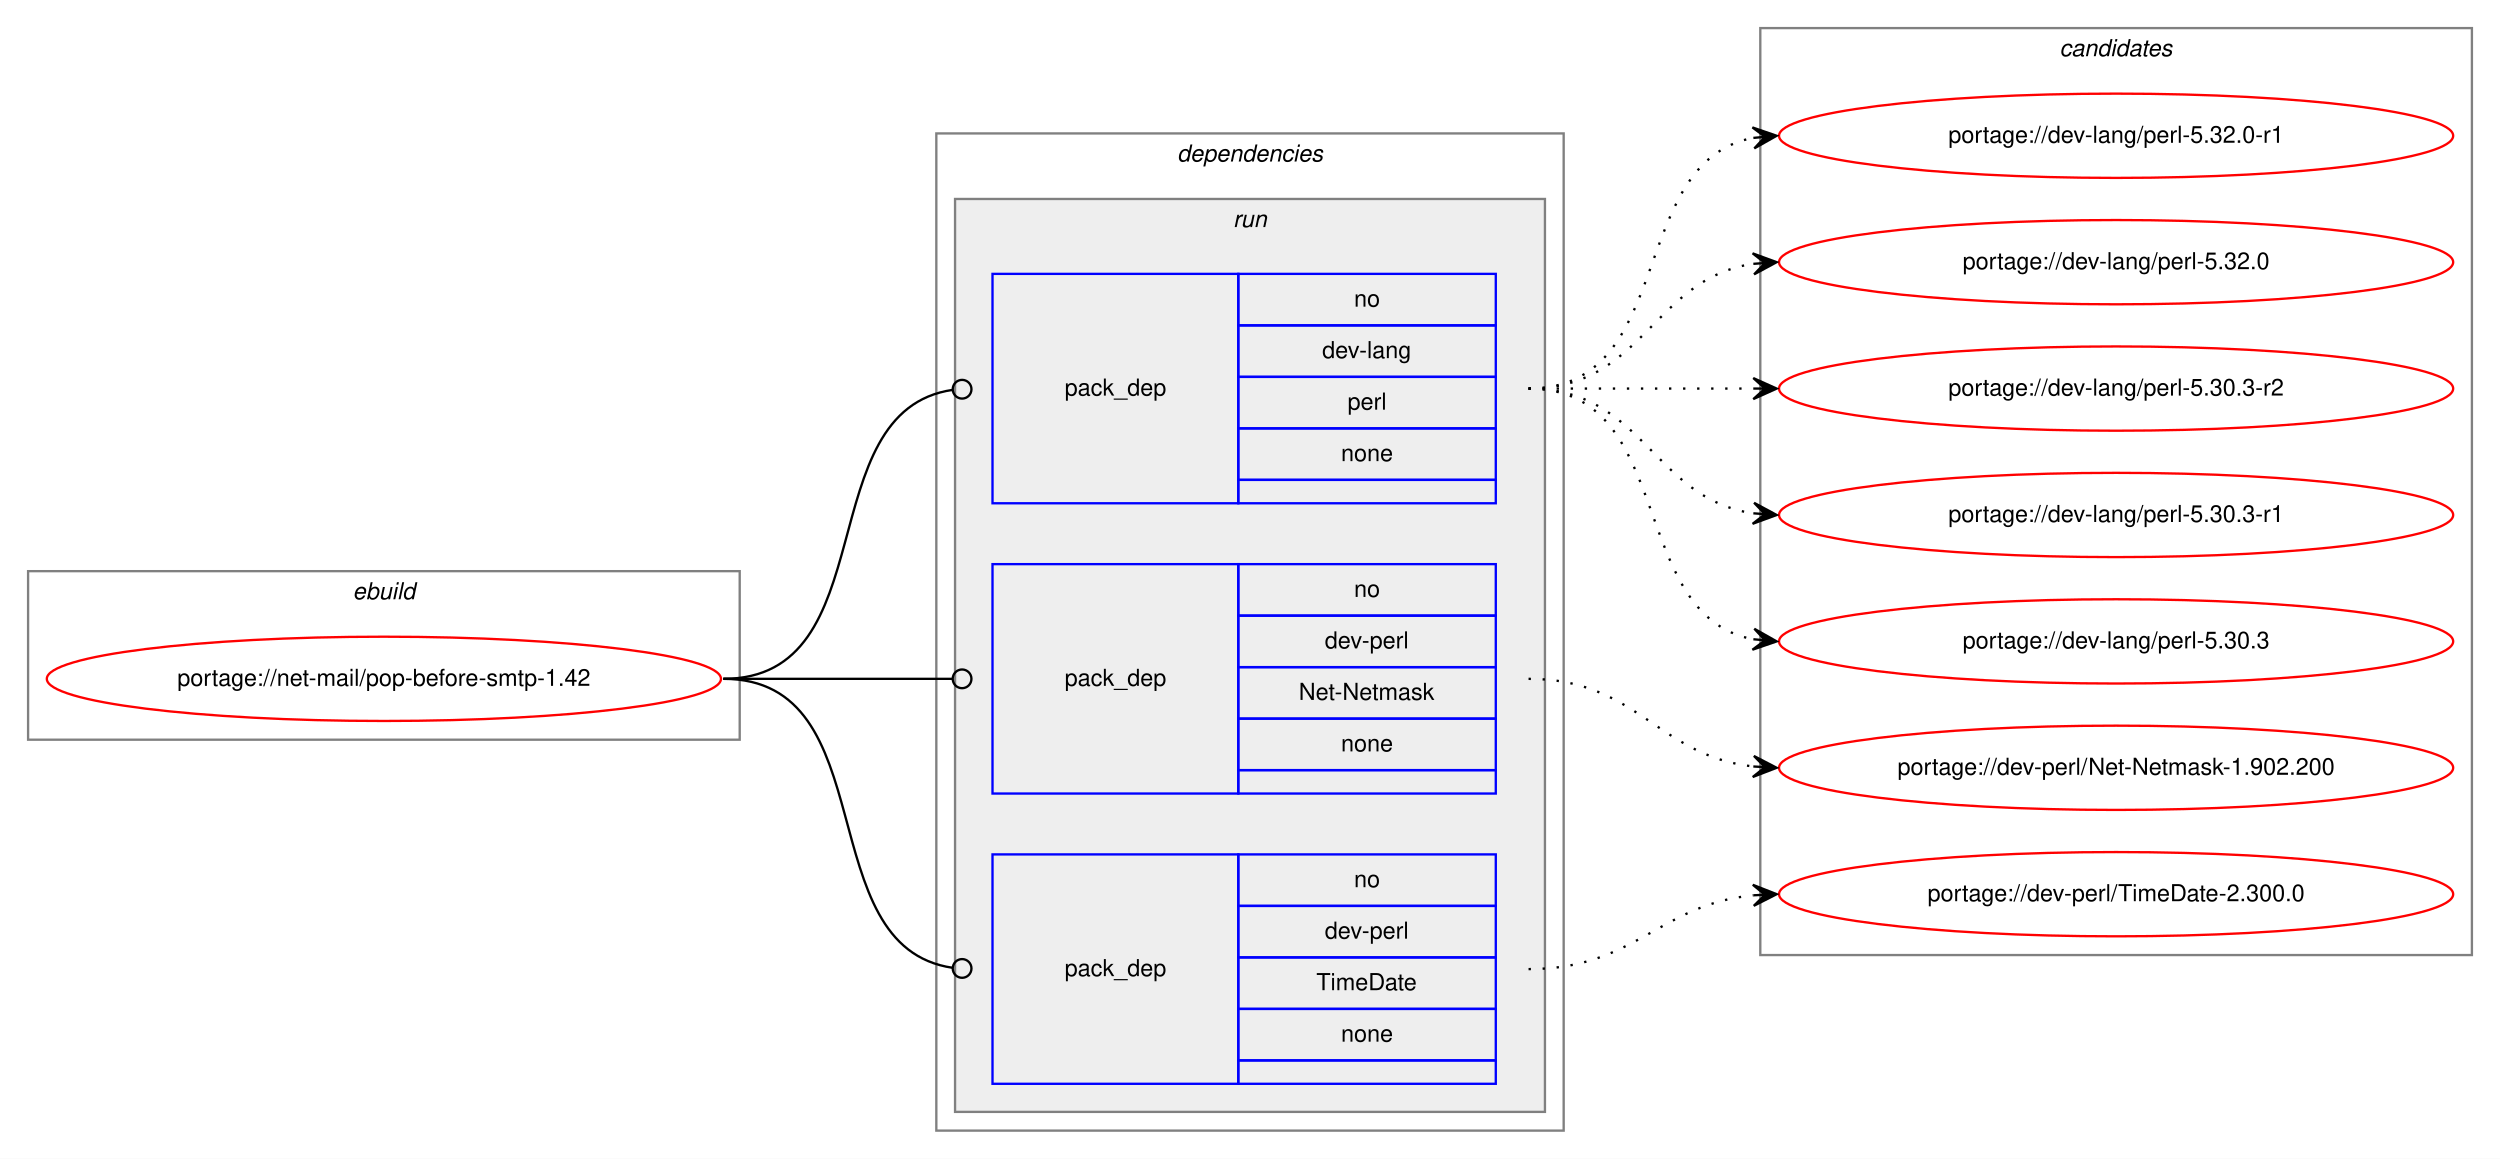
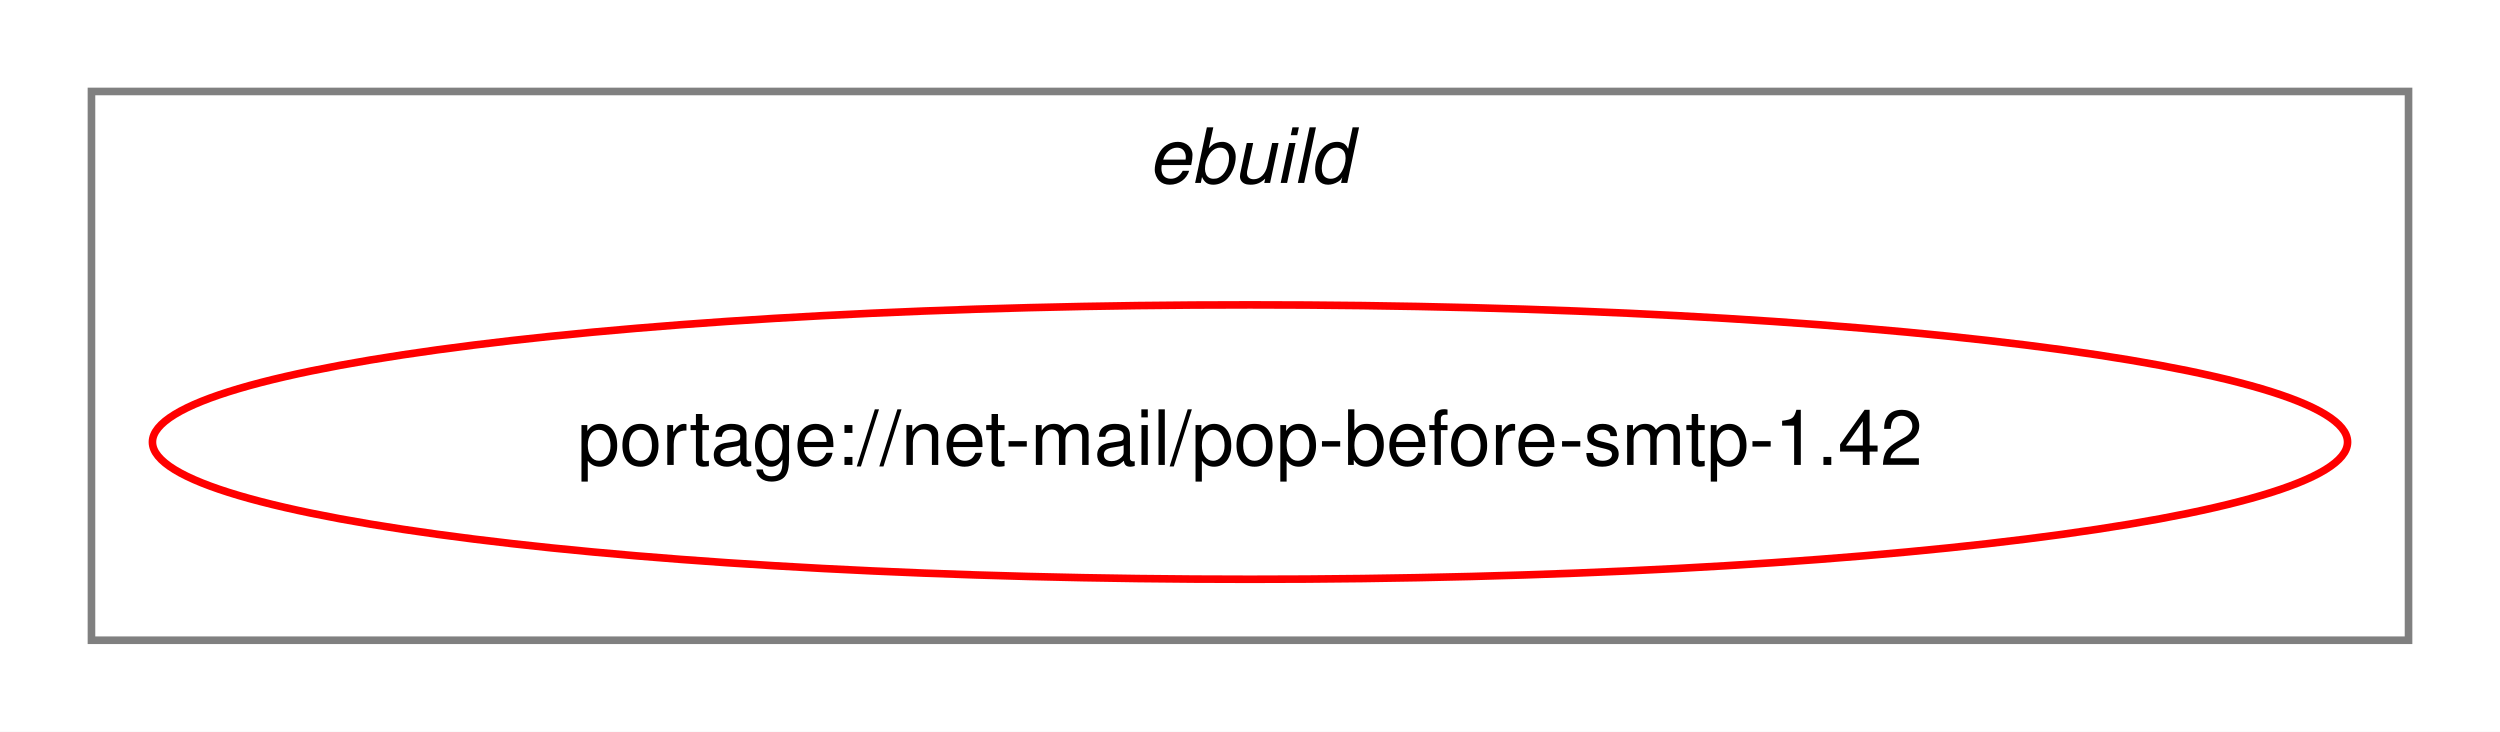
- <svg xmlns="http://www.w3.org/2000/svg" xmlns:xlink="http://www.w3.org/1999/xlink" width="1068pt" height="495pt" viewBox="0.00 0.00 1068.00 495.00">
-   <g id="graph0" class="graph" transform="scale(1 1) rotate(0) translate(4 491)">
-     <polygon fill="white" stroke="transparent" points="-4,4 -4,-491 1064,-491 1064,4 -4,4" />
+ <svg xmlns="http://www.w3.org/2000/svg" xmlns:xlink="http://www.w3.org/1999/xlink" width="328pt" height="96pt" viewBox="0.00 0.00 328.00 96.00">
+   <g id="graph0" class="graph" transform="scale(1 1) rotate(0) translate(4 92)">
+     <polygon fill="white" stroke="transparent" points="-4,4 -4,-92 324,-92 324,4 -4,4" />
    <g id="clust1" class="cluster">
-       <polygon fill="none" stroke="gray" points="8,-175 8,-247 312,-247 312,-175 8,-175" />
-       <text text-anchor="start" x="146.66" y="-235" font-family="Helvetica,sans-Serif" font-style="italic" font-size="10.00">ebuild</text>
-     </g>
-     <g id="clust2" class="cluster">
-       <polygon fill="none" stroke="gray" points="396,-8 396,-434 664,-434 664,-8 396,-8" />
-       <text text-anchor="start" x="498.88" y="-422" font-family="Helvetica,sans-Serif" font-style="italic" font-size="10.00">dependencies</text>
-     </g>
-     <g id="clust5" class="cluster">
-       <polygon fill="#eeeeee" stroke="gray" points="404,-16 404,-406 656,-406 656,-16 404,-16" />
-       <text text-anchor="start" x="522.78" y="-394" font-family="Helvetica,sans-Serif" font-style="italic" font-size="10.00">run</text>
-     </g>
-     <g id="clust9" class="cluster">
-       <polygon fill="none" stroke="gray" points="748,-83 748,-479 1052,-479 1052,-83 748,-83" />
-       <text text-anchor="start" x="875.82" y="-467" font-family="Helvetica,sans-Serif" font-style="italic" font-size="10.00">candidates</text>
+       <polygon fill="none" stroke="gray" points="8,-8 8,-80 312,-80 312,-8 8,-8" />
+       <text text-anchor="start" x="146.66" y="-68" font-family="Helvetica,sans-Serif" font-style="italic" font-size="10.00">ebuild</text>
    </g>
    <g id="node1" class="node">
      <g id="a_node1">
        <a xlink:href="../net-mail/pop-before-smtp-1.42.svg" xlink:title="portage://net-mail/pop-before-smtp-1.42">
-           <ellipse fill="none" stroke="red" cx="160" cy="-201" rx="144" ry="18" />
-           <text text-anchor="middle" x="160" y="-198" font-family="Helvetica,sans-Serif" font-size="10.00">portage://net-mail/pop-before-smtp-1.42</text>
+           <ellipse fill="none" stroke="red" cx="160" cy="-34" rx="144" ry="18" />
+           <text text-anchor="middle" x="160" y="-31" font-family="Helvetica,sans-Serif" font-size="10.00">portage://net-mail/pop-before-smtp-1.42</text>
        </a>
      </g>
    </g>
-     <g id="node2" class="node">
-       <polygon fill="none" stroke="blue" points="420,-276 420,-374 525,-374 525,-276 420,-276" />
-       <text text-anchor="start" x="450.82" y="-322" font-family="Helvetica,sans-Serif" font-size="10.00">pack_dep</text>
-       <polygon fill="none" stroke="blue" points="525,-352 525,-374 635,-374 635,-352 525,-352" />
-       <text text-anchor="start" x="574.44" y="-360" font-family="Helvetica,sans-Serif" font-size="10.00">no</text>
-       <polygon fill="none" stroke="blue" points="525,-330 525,-352 635,-352 635,-330 525,-330" />
-       <text text-anchor="start" x="560.83" y="-338" font-family="Helvetica,sans-Serif" font-size="10.00">dev-lang</text>
-       <polygon fill="none" stroke="blue" points="525,-308 525,-330 635,-330 635,-308 525,-308" />
-       <text text-anchor="start" x="571.67" y="-316" font-family="Helvetica,sans-Serif" font-size="10.00">perl</text>
-       <polygon fill="none" stroke="blue" points="525,-286 525,-308 635,-308 635,-286 525,-286" />
-       <text text-anchor="start" x="568.88" y="-294" font-family="Helvetica,sans-Serif" font-size="10.00">none</text>
-       <polygon fill="none" stroke="blue" points="525,-276 525,-286 635,-286 635,-276 525,-276" />
-     </g>
-     <g id="edge1" class="edge">
-       <path fill="none" stroke="black" d="M305,-201C374.67,-201 341.37,-315.5 403,-324.45" />
-       <ellipse fill="none" stroke="black" cx="407.01" cy="-324.72" rx="4" ry="4" />
-     </g>
-     <g id="node3" class="node">
-       <polygon fill="none" stroke="blue" points="420,-152 420,-250 525,-250 525,-152 420,-152" />
-       <text text-anchor="start" x="450.82" y="-198" font-family="Helvetica,sans-Serif" font-size="10.00">pack_dep</text>
-       <polygon fill="none" stroke="blue" points="525,-228 525,-250 635,-250 635,-228 525,-228" />
-       <text text-anchor="start" x="574.44" y="-236" font-family="Helvetica,sans-Serif" font-size="10.00">no</text>
-       <polygon fill="none" stroke="blue" points="525,-206 525,-228 635,-228 635,-206 525,-206" />
-       <text text-anchor="start" x="561.94" y="-214" font-family="Helvetica,sans-Serif" font-size="10.00">dev-perl</text>
-       <polygon fill="none" stroke="blue" points="525,-184 525,-206 635,-206 635,-184 525,-184" />
-       <text text-anchor="start" x="550.83" y="-192" font-family="Helvetica,sans-Serif" font-size="10.00">Net-Netmask</text>
-       <polygon fill="none" stroke="blue" points="525,-162 525,-184 635,-184 635,-162 525,-162" />
-       <text text-anchor="start" x="568.88" y="-170" font-family="Helvetica,sans-Serif" font-size="10.00">none</text>
-       <polygon fill="none" stroke="blue" points="525,-152 525,-162 635,-162 635,-152 525,-152" />
-     </g>
-     <g id="edge2" class="edge">
-       <path fill="none" stroke="black" d="M305,-201C349.26,-201 362.33,-201 402.82,-201" />
-       <ellipse fill="none" stroke="black" cx="407" cy="-201" rx="4" ry="4" />
-     </g>
-     <g id="node4" class="node">
-       <polygon fill="none" stroke="blue" points="420,-28 420,-126 525,-126 525,-28 420,-28" />
-       <text text-anchor="start" x="450.82" y="-74" font-family="Helvetica,sans-Serif" font-size="10.00">pack_dep</text>
-       <polygon fill="none" stroke="blue" points="525,-104 525,-126 635,-126 635,-104 525,-104" />
-       <text text-anchor="start" x="574.44" y="-112" font-family="Helvetica,sans-Serif" font-size="10.00">no</text>
-       <polygon fill="none" stroke="blue" points="525,-82 525,-104 635,-104 635,-82 525,-82" />
-       <text text-anchor="start" x="561.94" y="-90" font-family="Helvetica,sans-Serif" font-size="10.00">dev-perl</text>
-       <polygon fill="none" stroke="blue" points="525,-60 525,-82 635,-82 635,-60 525,-60" />
-       <text text-anchor="start" x="558.33" y="-68" font-family="Helvetica,sans-Serif" font-size="10.00">TimeDate</text>
-       <polygon fill="none" stroke="blue" points="525,-38 525,-60 635,-60 635,-38 525,-38" />
-       <text text-anchor="start" x="568.88" y="-46" font-family="Helvetica,sans-Serif" font-size="10.00">none</text>
-       <polygon fill="none" stroke="blue" points="525,-28 525,-38 635,-38 635,-28 525,-28" />
-     </g>
-     <g id="edge3" class="edge">
-       <path fill="none" stroke="black" d="M305,-201C374.67,-201 341.37,-86.5 403,-77.55" />
-       <ellipse fill="none" stroke="black" cx="407.01" cy="-77.28" rx="4" ry="4" />
-     </g>
-     <g id="node5" class="node">
-       <g id="a_node5">
-         <a xlink:href="../dev-lang/perl-5.32.0-r1.svg" xlink:title="portage://dev-lang/perl-5.32.0-r1">
-           <ellipse fill="none" stroke="red" cx="900" cy="-433" rx="144" ry="18" />
-           <text text-anchor="middle" x="900" y="-430" font-family="Helvetica,sans-Serif" font-size="10.00">portage://dev-lang/perl-5.32.0-r1</text>
-         </a>
-       </g>
-     </g>
-     <g id="edge4" class="edge">
-       <path fill="none" stroke="black" stroke-dasharray="1,5" d="M649,-325C712.58,-325 690.58,-421.51 744.79,-432.07" />
-       <polygon fill="black" stroke="black" points="755,-433 744.63,-436.57 750.02,-432.54 745.04,-432.09 745.04,-432.09 745.04,-432.09 750.02,-432.54 745.45,-427.61 755,-433 755,-433" />
-     </g>
-     <g id="node6" class="node">
-       <g id="a_node6">
-         <a xlink:href="../dev-lang/perl-5.32.0.svg" xlink:title="portage://dev-lang/perl-5.32.0">
-           <ellipse fill="none" stroke="red" cx="900" cy="-379" rx="144" ry="18" />
-           <text text-anchor="middle" x="900" y="-376" font-family="Helvetica,sans-Serif" font-size="10.00">portage://dev-lang/perl-5.32.0</text>
-         </a>
-       </g>
-     </g>
-     <g id="edge5" class="edge">
-       <path fill="none" stroke="black" stroke-dasharray="1,5" d="M649,-325C698.26,-325 701.85,-371.87 744.86,-378.28" />
-       <polygon fill="black" stroke="black" points="755,-379 744.71,-382.78 750.01,-378.64 745.03,-378.29 745.03,-378.29 745.03,-378.29 750.01,-378.64 745.35,-373.8 755,-379 755,-379" />
-     </g>
-     <g id="node7" class="node">
-       <g id="a_node7">
-         <a xlink:href="../dev-lang/perl-5.30.3-r2.svg" xlink:title="portage://dev-lang/perl-5.30.3-r2">
-           <ellipse fill="none" stroke="red" cx="900" cy="-325" rx="144" ry="18" />
-           <text text-anchor="middle" x="900" y="-322" font-family="Helvetica,sans-Serif" font-size="10.00">portage://dev-lang/perl-5.30.3-r2</text>
-         </a>
-       </g>
-     </g>
-     <g id="edge6" class="edge">
-       <path fill="none" stroke="black" stroke-dasharray="1,5" d="M649,-325C692.43,-325 705.83,-325 744.57,-325" />
-       <polygon fill="black" stroke="black" points="755,-325 745,-329.5 750,-325 745,-325 745,-325 745,-325 750,-325 745,-320.5 755,-325 755,-325" />
-     </g>
-     <g id="node8" class="node">
-       <g id="a_node8">
-         <a xlink:href="../dev-lang/perl-5.30.3-r1.svg" xlink:title="portage://dev-lang/perl-5.30.3-r1">
-           <ellipse fill="none" stroke="red" cx="900" cy="-271" rx="144" ry="18" />
-           <text text-anchor="middle" x="900" y="-268" font-family="Helvetica,sans-Serif" font-size="10.00">portage://dev-lang/perl-5.30.3-r1</text>
-         </a>
-       </g>
-     </g>
-     <g id="edge7" class="edge">
-       <path fill="none" stroke="black" stroke-dasharray="1,5" d="M649,-325C698.26,-325 701.85,-278.13 744.86,-271.72" />
-       <polygon fill="black" stroke="black" points="755,-271 745.35,-276.2 750.01,-271.36 745.03,-271.71 745.03,-271.71 745.03,-271.71 750.01,-271.36 744.71,-267.22 755,-271 755,-271" />
-     </g>
-     <g id="node9" class="node">
-       <g id="a_node9">
-         <a xlink:href="../dev-lang/perl-5.30.3.svg" xlink:title="portage://dev-lang/perl-5.30.3">
-           <ellipse fill="none" stroke="red" cx="900" cy="-217" rx="144" ry="18" />
-           <text text-anchor="middle" x="900" y="-214" font-family="Helvetica,sans-Serif" font-size="10.00">portage://dev-lang/perl-5.30.3</text>
-         </a>
-       </g>
-     </g>
-     <g id="edge8" class="edge">
-       <path fill="none" stroke="black" stroke-dasharray="1,5" d="M649,-325C712.58,-325 690.58,-228.49 744.79,-217.93" />
-       <polygon fill="black" stroke="black" points="755,-217 745.45,-222.39 750.02,-217.46 745.04,-217.91 745.04,-217.91 745.04,-217.91 750.02,-217.46 744.63,-213.43 755,-217 755,-217" />
-     </g>
-     <g id="node10" class="node">
-       <g id="a_node10">
-         <a xlink:href="../dev-perl/Net-Netmask-1.902.200.svg" xlink:title="portage://dev-perl/Net-Netmask-1.902.200">
-           <ellipse fill="none" stroke="red" cx="900" cy="-163" rx="144" ry="18" />
-           <text text-anchor="middle" x="900" y="-160" font-family="Helvetica,sans-Serif" font-size="10.00">portage://dev-perl/Net-Netmask-1.902.200</text>
-         </a>
-       </g>
-     </g>
-     <g id="edge9" class="edge">
-       <path fill="none" stroke="black" stroke-dasharray="1,5" d="M649,-201C695.43,-201 703.87,-168.29 744.81,-163.57" />
-       <polygon fill="black" stroke="black" points="755,-163 745.27,-168.05 750.01,-163.28 745.02,-163.56 745.02,-163.56 745.02,-163.56 750.01,-163.28 744.77,-159.06 755,-163 755,-163" />
-     </g>
-     <g id="node11" class="node">
-       <g id="a_node11">
-         <a xlink:href="../dev-perl/TimeDate-2.300.0.svg" xlink:title="portage://dev-perl/TimeDate-2.300.0">
-           <ellipse fill="none" stroke="red" cx="900" cy="-109" rx="144" ry="18" />
-           <text text-anchor="middle" x="900" y="-106" font-family="Helvetica,sans-Serif" font-size="10.00">portage://dev-perl/TimeDate-2.300.0</text>
-         </a>
-       </g>
-     </g>
-     <g id="edge10" class="edge">
-       <path fill="none" stroke="black" stroke-dasharray="1,5" d="M649,-77C694.65,-77 704.48,-104.54 744.95,-108.52" />
-       <polygon fill="black" stroke="black" points="755,-109 744.8,-113.02 750.01,-108.76 745.01,-108.53 745.01,-108.53 745.01,-108.53 750.01,-108.76 745.22,-104.03 755,-109 755,-109" />
-     </g>
  </g>
</svg>
